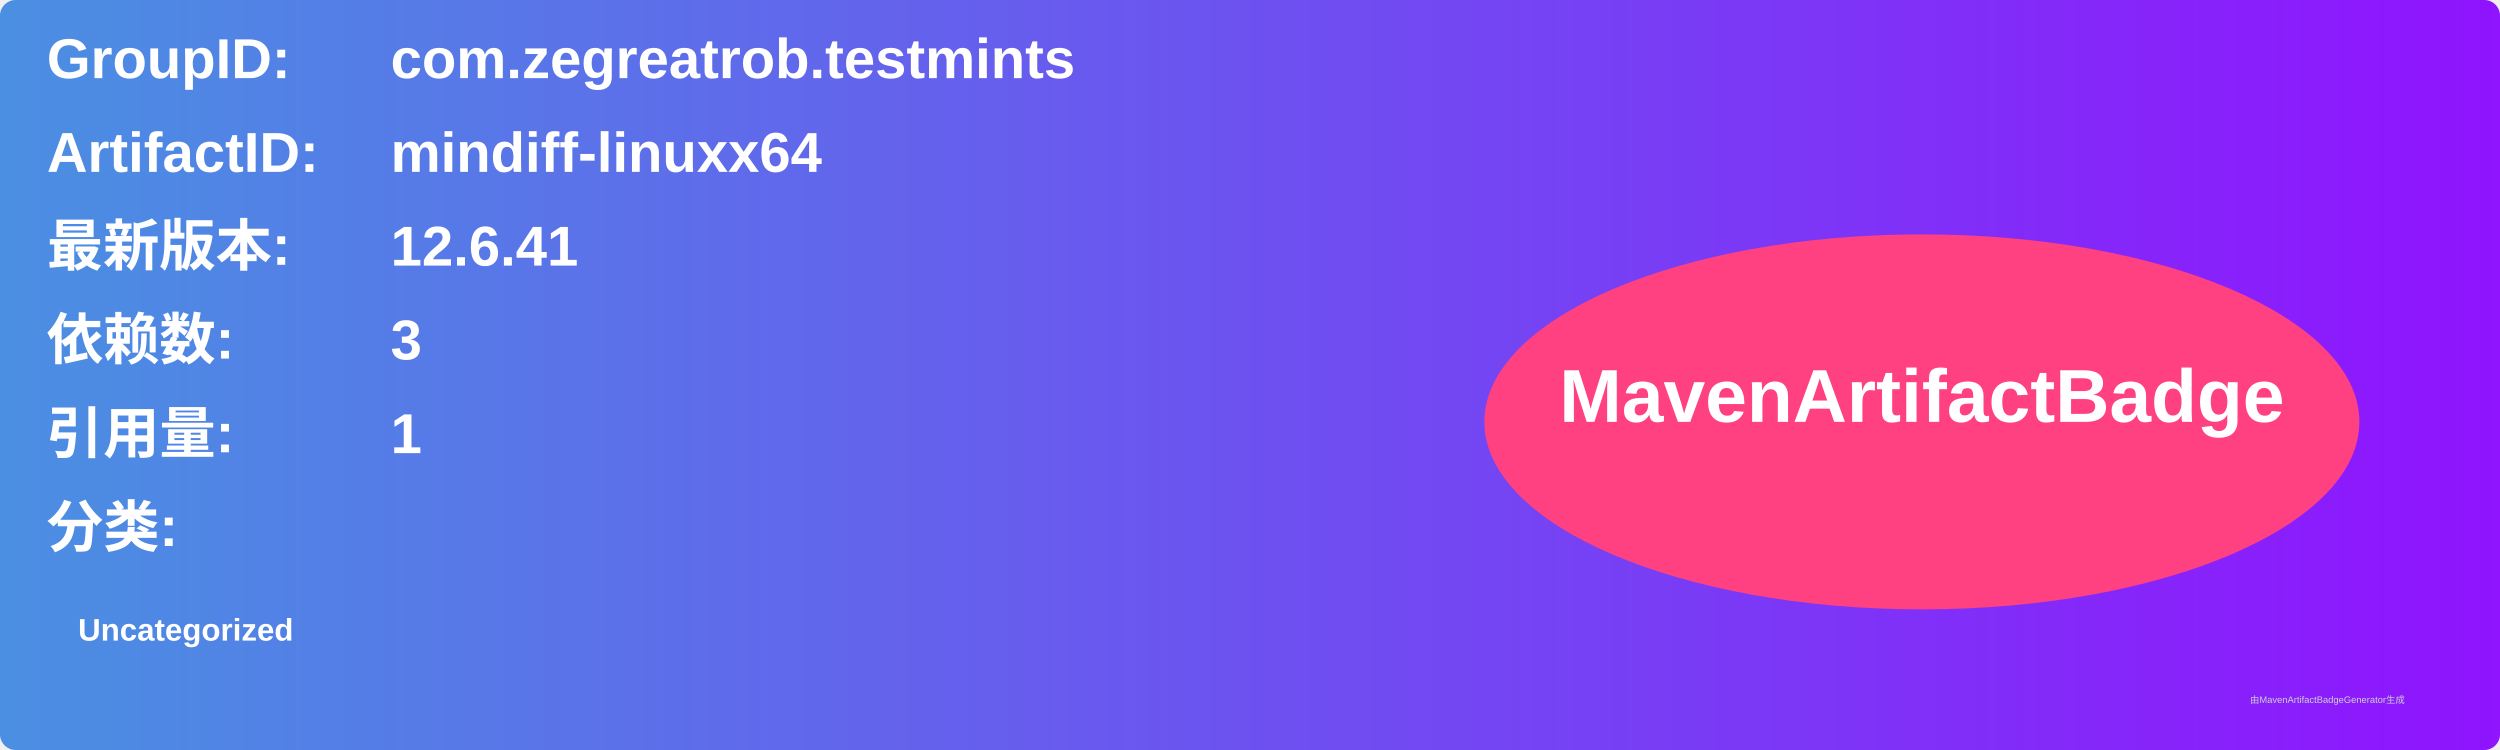
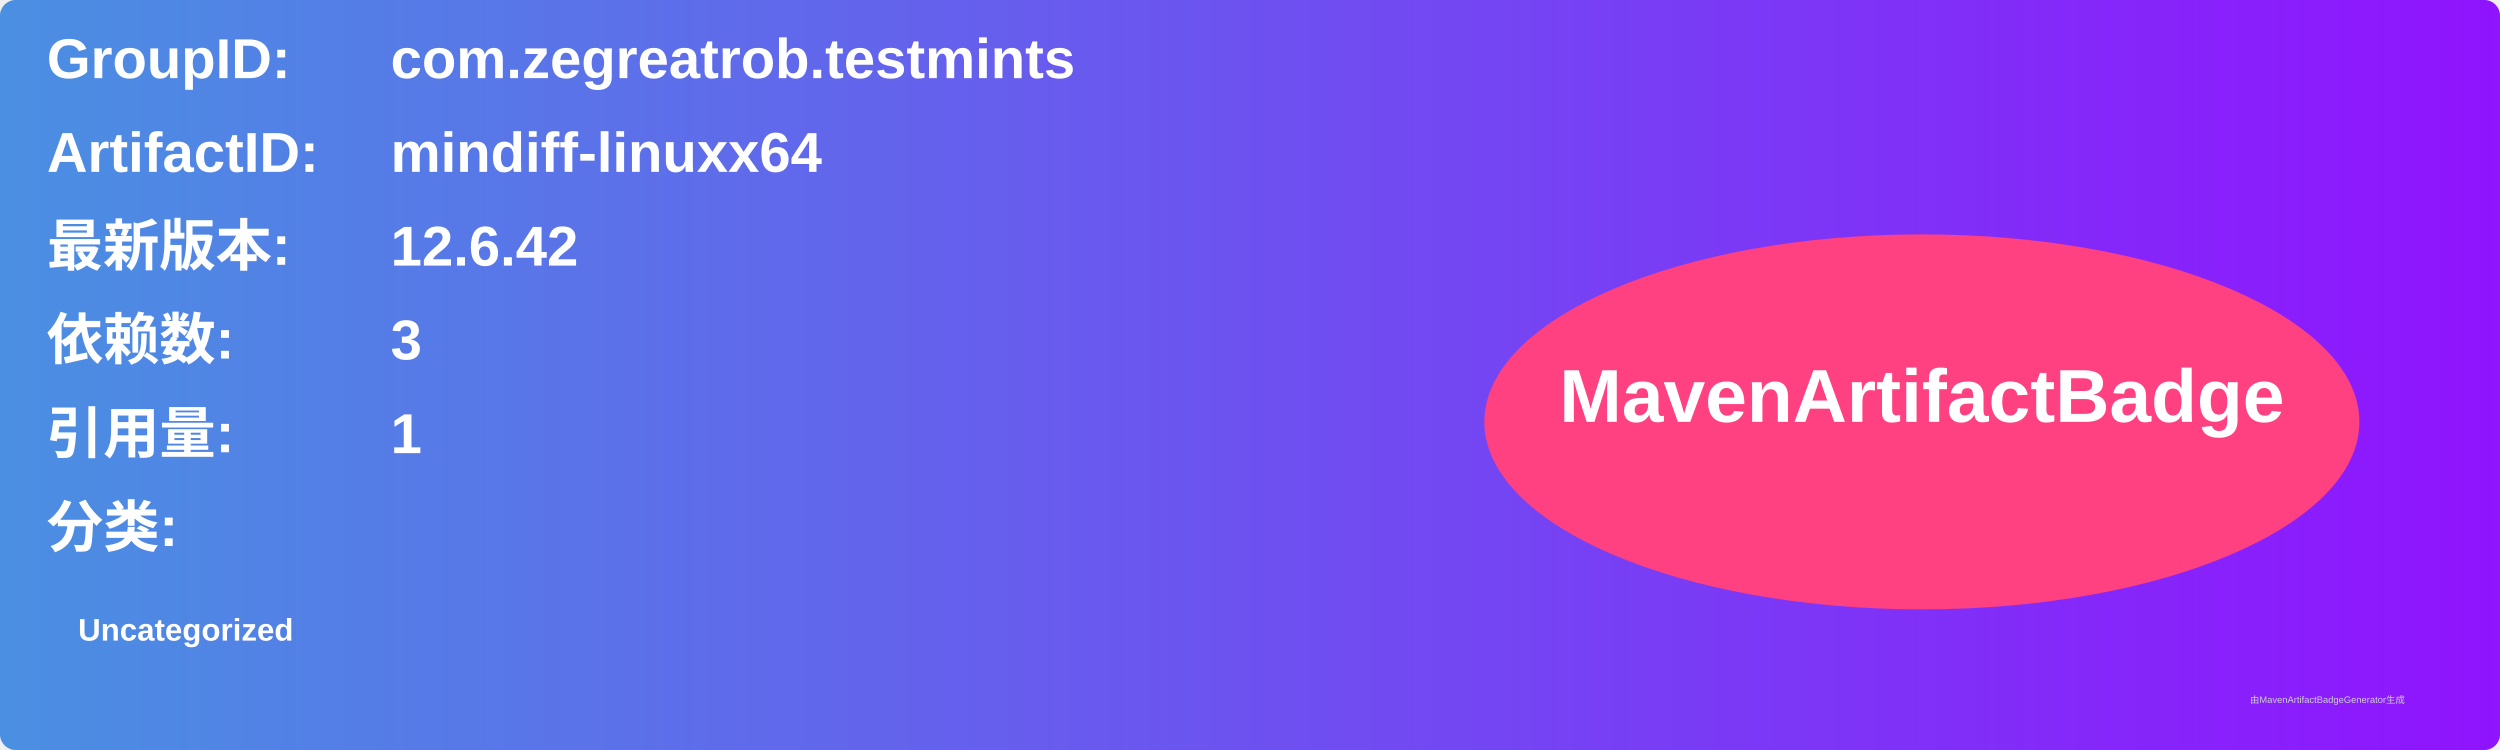
<svg xmlns="http://www.w3.org/2000/svg" width="800" height="240" viewBox="0 0 800 240">
  <linearGradient id="grad" x1="0%" y1="0%" x2="100%" y2="0%">
    <stop offset="0%" stop-color="#4a90e2" />
    <stop offset="100%" stop-color="#9013fe" />
  </linearGradient>
  <rect width="100%" height="100%" rx="5" ry="5" fill="url(#grad)" />
  <g transform="translate(15, 15)">
    <text x="0" y="10" font-family="Arial" font-size="18" fill="white" font-weight="bold" width="260">GroupID:</text>
    <text x="110" y="10" font-family="Arial" font-size="18" fill="white" font-weight="bold" width="460">com.zegreatrob.testmints</text>
    <text x="0" y="40" font-family="Arial" font-size="18" fill="white" font-weight="bold" width="260">ArtifactID:</text>
    <text x="110" y="40" font-family="Arial" font-size="18" fill="white" font-weight="bold" width="460">mindiff-linuxx64</text>
    <text x="0" y="70" font-family="Arial" font-size="18" fill="white" font-weight="bold">最新版本:</text>
    <text x="110" y="70" font-family="Arial" font-size="18" fill="white" font-weight="bold">
-       <tspan font-weight="bold">12.6.41</tspan>
+       <tspan font-weight="bold">12.6.42</tspan>
    </text>
    <text x="0" y="100" font-family="Arial" font-size="18" fill="white" font-weight="bold">依赖数: </text>
    <text x="110" y="100" font-family="Arial" font-size="18" fill="white">
      <tspan font-weight="bold">3</tspan>
    </text>
    <text x="0" y="130" font-family="Arial" font-size="18" fill="white" font-weight="bold">引用量: </text>
    <text x="110" y="130" font-family="Arial" font-size="18" fill="white">
      <tspan font-weight="bold">1</tspan>
    </text>
    <text x="0" y="160" font-family="Arial" font-size="18" fill="white" font-weight="bold">分类:</text>
    <text x="10" y="190" font-family="Arial" font-size="10" fill="white">
      <tspan font-weight="bold">Uncategorized</tspan>
    </text>
    <ellipse cx="600" cy="120" rx="140" ry="60" fill="#ff4081" />
    <text x="600" y="120" text-anchor="middle" font-family="Arial" font-size="24" fill="white" font-weight="bold">MavenArtifactBadge</text>
  </g>
  <text x="720" y="225" font-family="Arial" font-size="3" fill="#d0d0d0">由MavenArtifactBadgeGenerator生成</text>
</svg>
